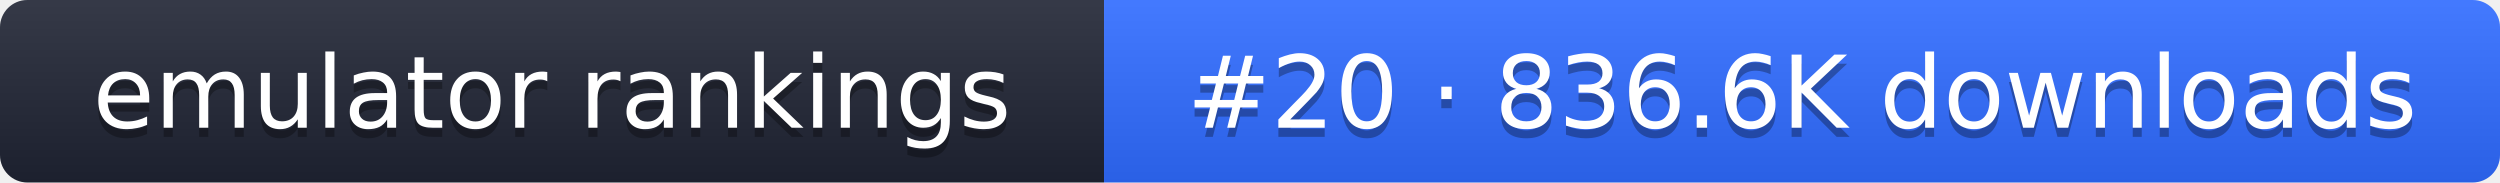
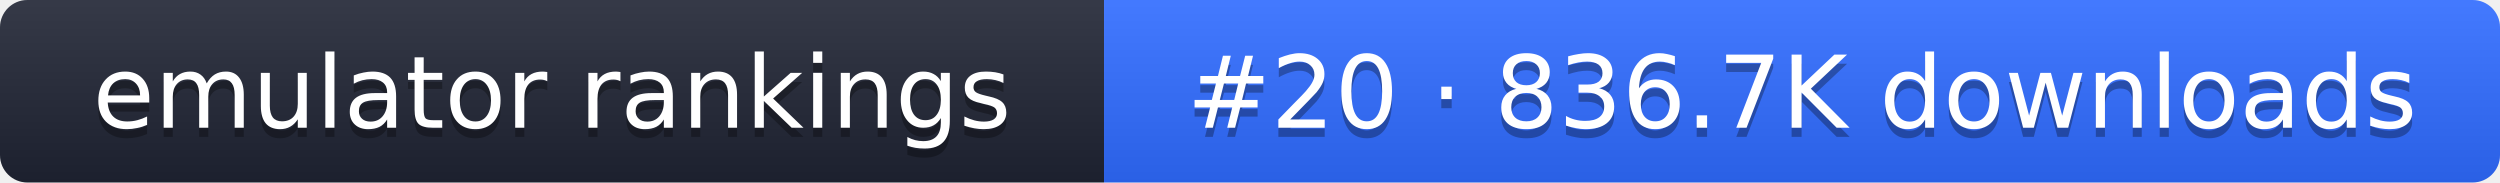
- <svg xmlns="http://www.w3.org/2000/svg" width="274" height="20" role="img" aria-label="emulator rankings: #20 · 836.6K downloads">
+ <svg xmlns="http://www.w3.org/2000/svg" width="274" height="20" role="img" aria-label="emulator rankings: #20 · 836.7K downloads">
  <linearGradient id="g" x2="0" y2="100%">
    <stop offset="0" stop-color="#fff" stop-opacity=".1" />
    <stop offset="1" stop-opacity=".1" />
  </linearGradient>
  <clipPath id="r">
    <rect width="274" height="20" rx="3" fill="#fff" />
  </clipPath>
  <g clip-path="url(#r)">
    <rect width="121" height="20" fill="#1f2433" />
    <rect x="121" width="153" height="20" fill="#2f6bff" />
    <rect width="274" height="20" fill="url(#g)" />
  </g>
  <g fill="#fff" text-anchor="middle" font-family="Verdana,DejaVu Sans,sans-serif" font-size="11">
    <text x="60.5" y="15" fill="#010101" fill-opacity=".3">emulator rankings</text>
    <text x="60.5" y="14">emulator rankings</text>
-     <text x="197.5" y="15" fill="#010101" fill-opacity=".3">#20 · 836.6K downloads</text>
-     <text x="197.5" y="14">#20 · 836.6K downloads</text>
+     <text x="197.5" y="15" fill="#010101" fill-opacity=".3">#20 · 836.7K downloads</text>
+     <text x="197.5" y="14">#20 · 836.7K downloads</text>
  </g>
</svg>
